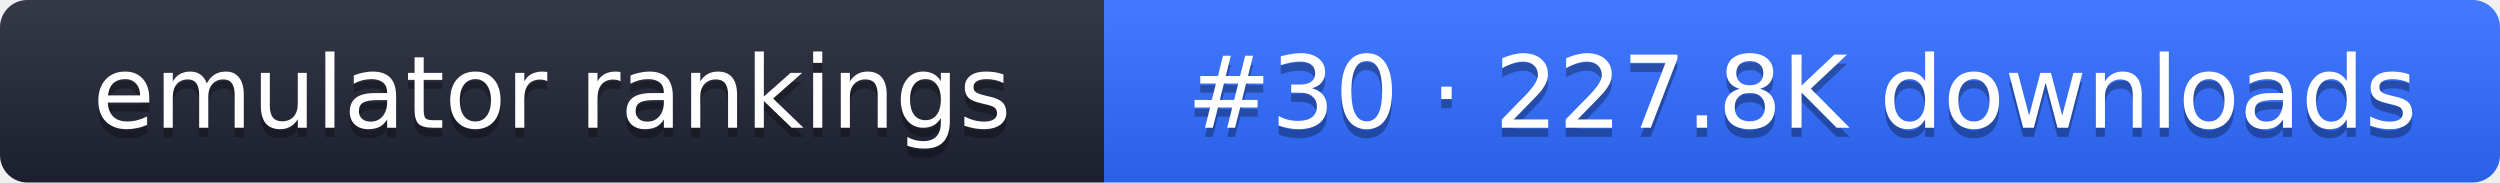
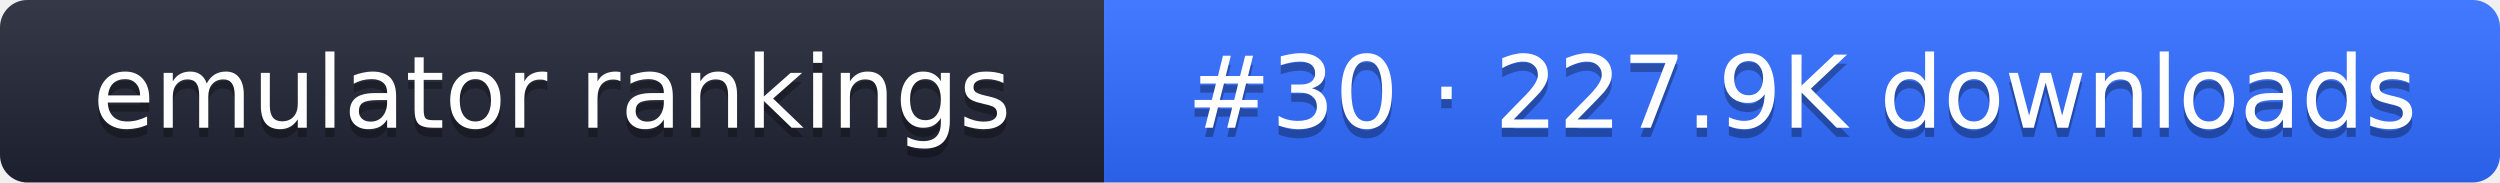
- <svg xmlns="http://www.w3.org/2000/svg" width="274" height="20" role="img" aria-label="emulator rankings: #30 · 227.8K downloads">
+ <svg xmlns="http://www.w3.org/2000/svg" width="274" height="20" role="img" aria-label="emulator rankings: #30 · 227.9K downloads">
  <linearGradient id="g" x2="0" y2="100%">
    <stop offset="0" stop-color="#fff" stop-opacity=".1" />
    <stop offset="1" stop-opacity=".1" />
  </linearGradient>
  <clipPath id="r">
    <rect width="274" height="20" rx="3" fill="#fff" />
  </clipPath>
  <g clip-path="url(#r)">
    <rect width="121" height="20" fill="#1f2433" />
    <rect x="121" width="153" height="20" fill="#2f6bff" />
    <rect width="274" height="20" fill="url(#g)" />
  </g>
  <g fill="#fff" text-anchor="middle" font-family="Verdana,DejaVu Sans,sans-serif" font-size="11">
    <text x="60.5" y="15" fill="#010101" fill-opacity=".3">emulator rankings</text>
    <text x="60.5" y="14">emulator rankings</text>
-     <text x="197.5" y="15" fill="#010101" fill-opacity=".3">#30 · 227.8K downloads</text>
-     <text x="197.5" y="14">#30 · 227.8K downloads</text>
+     <text x="197.5" y="15" fill="#010101" fill-opacity=".3">#30 · 227.9K downloads</text>
+     <text x="197.5" y="14">#30 · 227.9K downloads</text>
  </g>
</svg>
